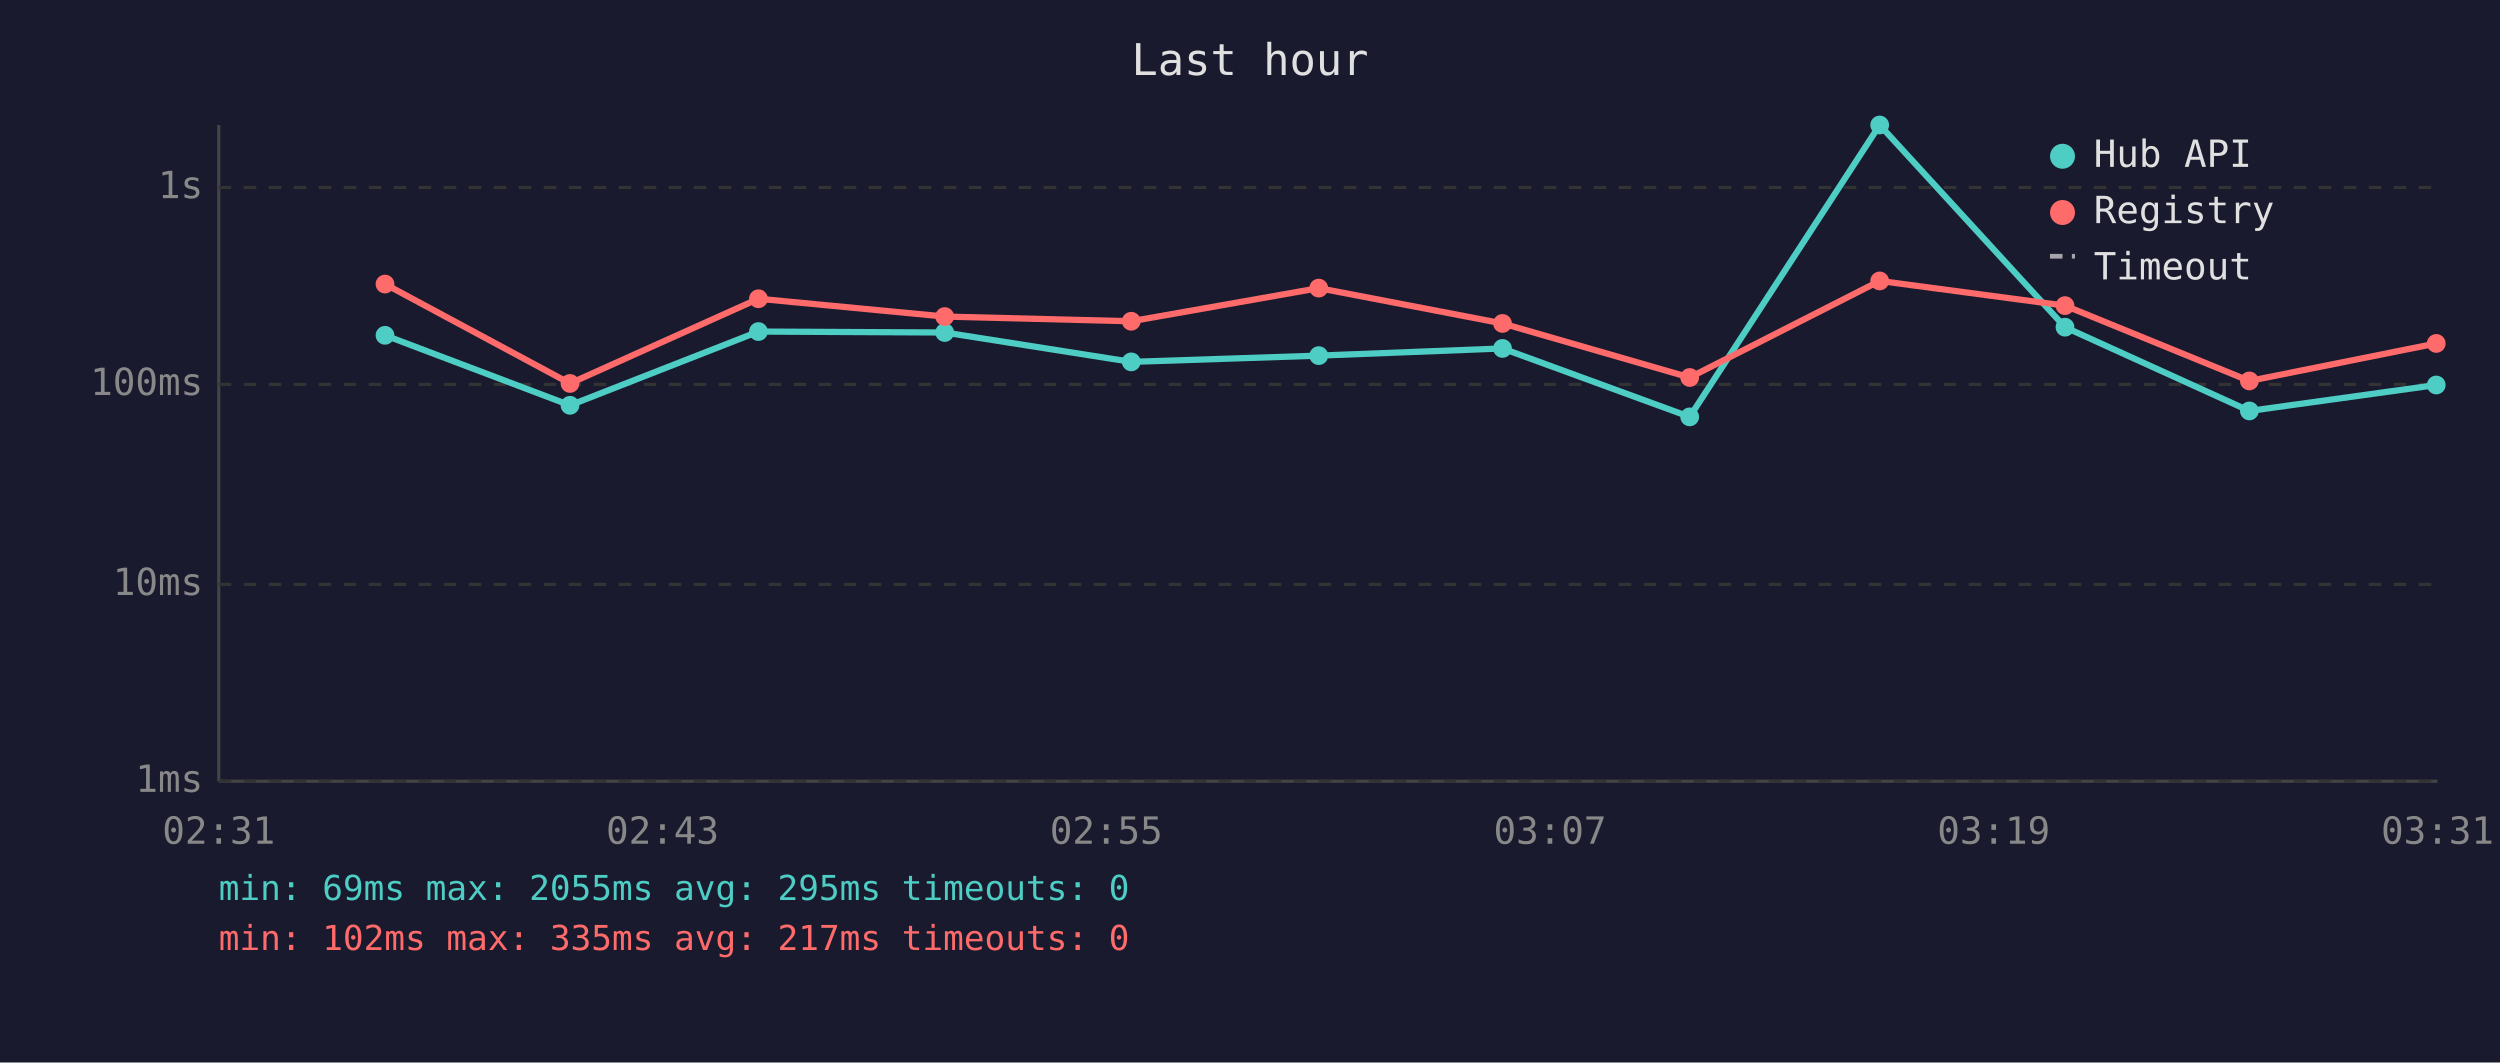
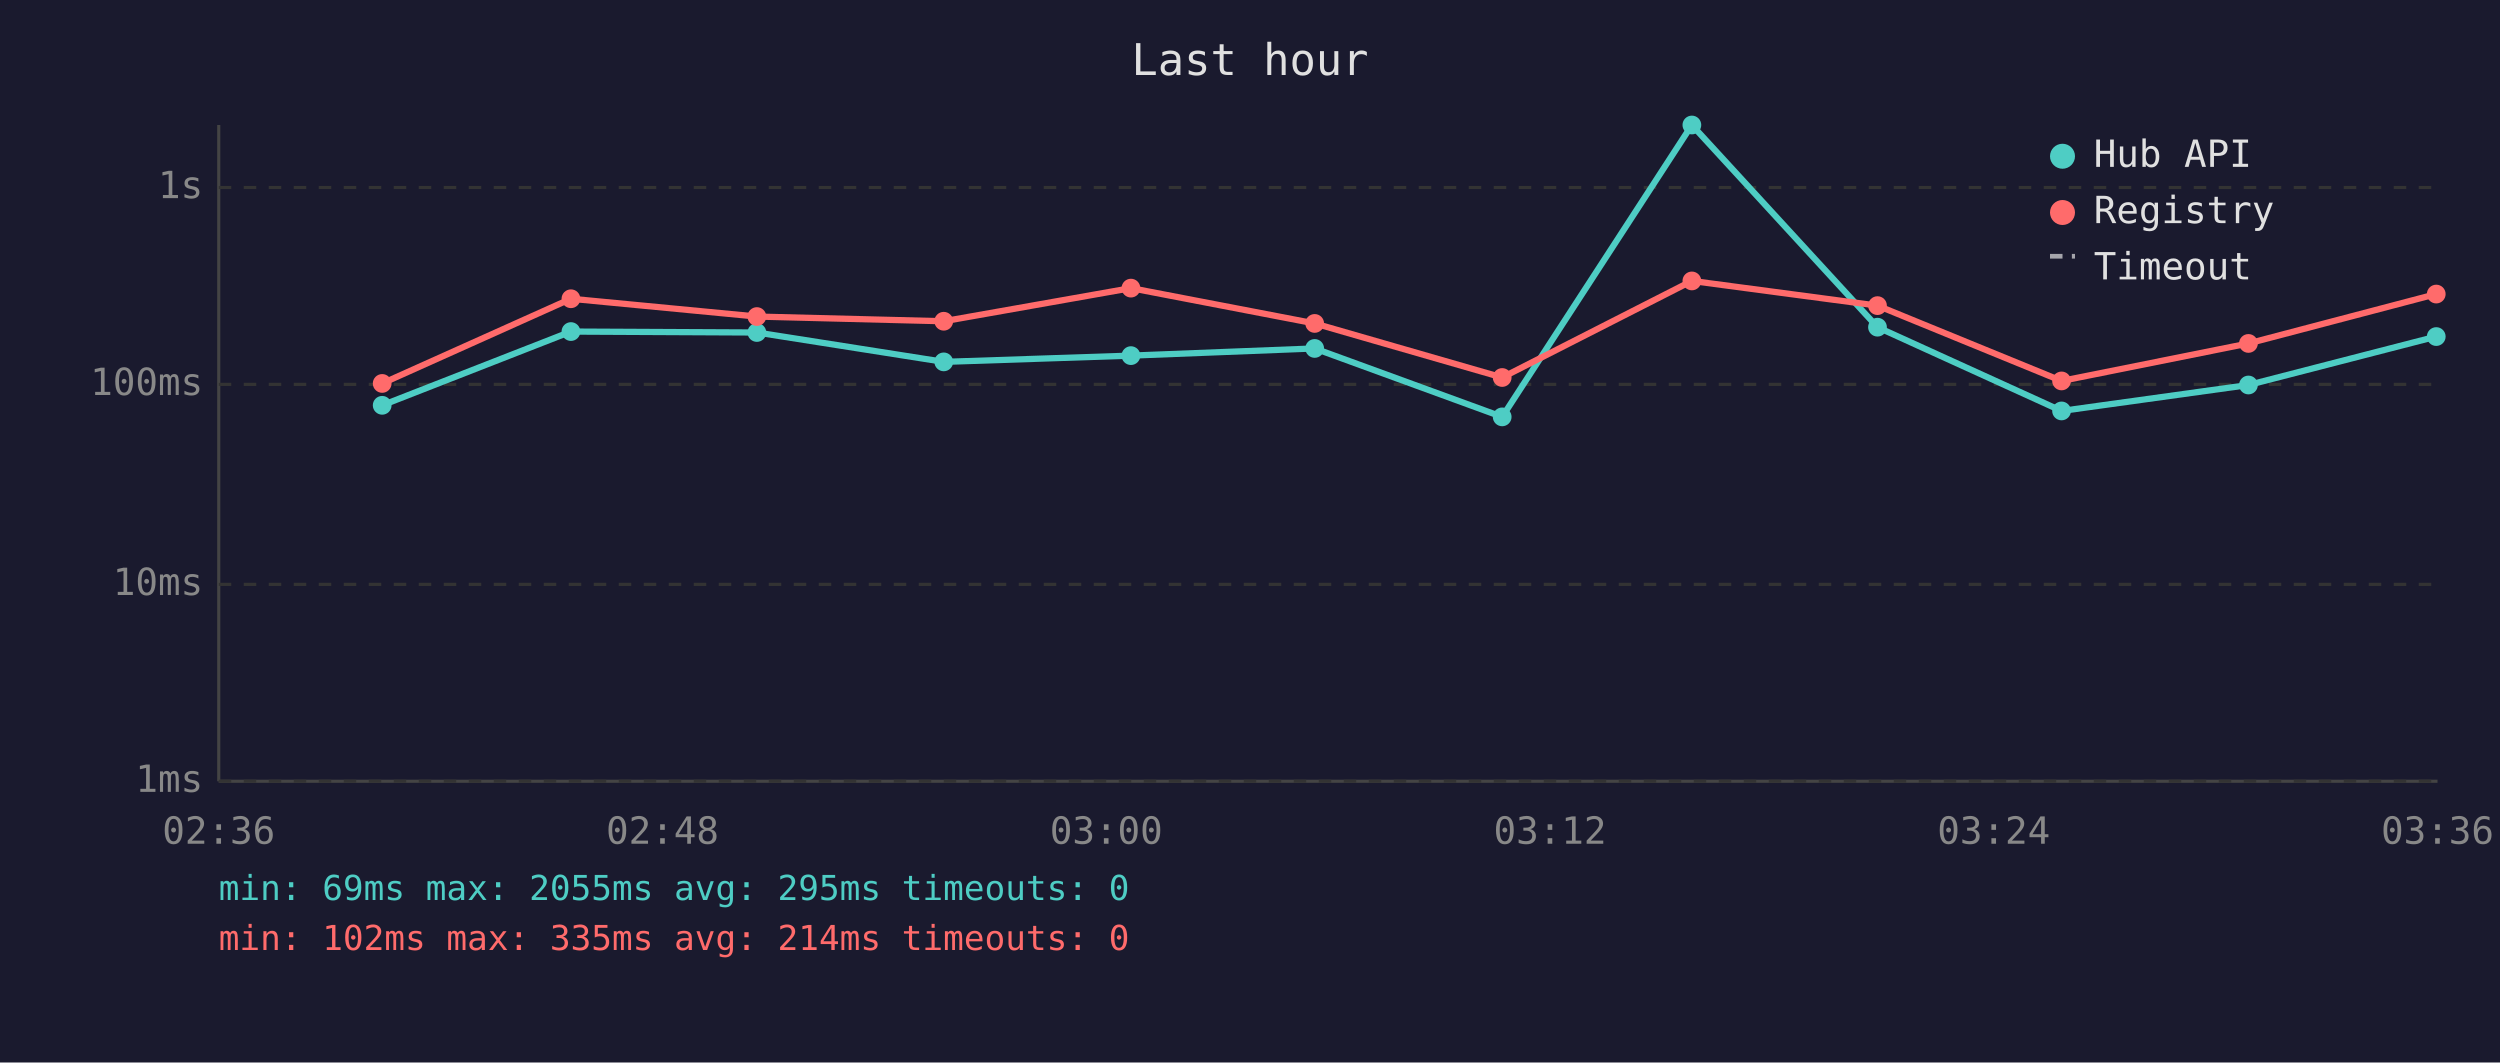
<svg xmlns="http://www.w3.org/2000/svg" viewBox="0 0 800 340" font-family="monospace" font-size="12">
  <rect width="800" height="340" fill="#1a1a2e" />
  <text x="400" y="24" fill="#e0e0e0" font-size="14" text-anchor="middle">Last hour</text>
  <line x1="70" y1="40" x2="70" y2="250" stroke="#444" stroke-width="1" />
  <line x1="70" y1="250" x2="780" y2="250" stroke="#444" stroke-width="1" />
  <line x1="70" y1="250" x2="780" y2="250" stroke="#333" stroke-width="1" stroke-dasharray="4" />
  <text x="65" y="250" fill="#888" text-anchor="end" dominant-baseline="middle">1ms</text>
  <line x1="70" y1="187" x2="780" y2="187" stroke="#333" stroke-width="1" stroke-dasharray="4" />
  <text x="65" y="187" fill="#888" text-anchor="end" dominant-baseline="middle">10ms</text>
  <line x1="70" y1="123" x2="780" y2="123" stroke="#333" stroke-width="1" stroke-dasharray="4" />
  <text x="65" y="123" fill="#888" text-anchor="end" dominant-baseline="middle">100ms</text>
  <line x1="70" y1="60" x2="780" y2="60" stroke="#333" stroke-width="1" stroke-dasharray="4" />
  <text x="65" y="60" fill="#888" text-anchor="end" dominant-baseline="middle">1s</text>
-   <text x="70" y="270" fill="#888" text-anchor="middle">02:31</text>
-   <text x="212" y="270" fill="#888" text-anchor="middle">02:43</text>
-   <text x="354" y="270" fill="#888" text-anchor="middle">02:55</text>
-   <text x="496" y="270" fill="#888" text-anchor="middle">03:07</text>
-   <text x="638" y="270" fill="#888" text-anchor="middle">03:19</text>
-   <text x="780" y="270" fill="#888" text-anchor="middle">03:31</text>
-   <polyline points="123.2,107.3 182.4,129.7 242.7,106.1 302.3,106.4 362.0,115.8 422.0,113.8 480.8,111.5 540.7,133.4 601.5,40.0 660.8,104.7 719.8,131.5 779.6,123.2" fill="none" stroke="#4ecdc4" stroke-width="2" opacity="1" />
-   <circle cx="123.2" cy="107.3" r="3" fill="#4ecdc4" />
-   <circle cx="182.4" cy="129.7" r="3" fill="#4ecdc4" />
-   <circle cx="242.7" cy="106.1" r="3" fill="#4ecdc4" />
-   <circle cx="302.3" cy="106.4" r="3" fill="#4ecdc4" />
-   <circle cx="362.0" cy="115.8" r="3" fill="#4ecdc4" />
-   <circle cx="422.0" cy="113.8" r="3" fill="#4ecdc4" />
-   <circle cx="480.8" cy="111.5" r="3" fill="#4ecdc4" />
-   <circle cx="540.7" cy="133.4" r="3" fill="#4ecdc4" />
-   <circle cx="601.5" cy="40.0" r="3" fill="#4ecdc4" />
-   <circle cx="660.8" cy="104.7" r="3" fill="#4ecdc4" />
-   <circle cx="719.8" cy="131.5" r="3" fill="#4ecdc4" />
-   <circle cx="779.6" cy="123.2" r="3" fill="#4ecdc4" />
-   <polyline points="123.2,90.9 182.4,122.7 242.7,95.6 302.3,101.3 362.0,102.8 422.0,92.2 480.8,103.5 540.7,120.8 601.5,89.9 660.8,97.8 719.8,121.9 779.6,109.9" fill="none" stroke="#ff6b6b" stroke-width="2" opacity="1" />
-   <circle cx="123.2" cy="90.9" r="3" fill="#ff6b6b" />
-   <circle cx="182.4" cy="122.7" r="3" fill="#ff6b6b" />
-   <circle cx="242.7" cy="95.6" r="3" fill="#ff6b6b" />
-   <circle cx="302.3" cy="101.3" r="3" fill="#ff6b6b" />
-   <circle cx="362.0" cy="102.8" r="3" fill="#ff6b6b" />
-   <circle cx="422.0" cy="92.2" r="3" fill="#ff6b6b" />
-   <circle cx="480.8" cy="103.5" r="3" fill="#ff6b6b" />
-   <circle cx="540.7" cy="120.8" r="3" fill="#ff6b6b" />
-   <circle cx="601.5" cy="89.9" r="3" fill="#ff6b6b" />
-   <circle cx="660.8" cy="97.8" r="3" fill="#ff6b6b" />
-   <circle cx="719.8" cy="121.9" r="3" fill="#ff6b6b" />
-   <circle cx="779.6" cy="109.9" r="3" fill="#ff6b6b" />
+   <text x="70" y="270" fill="#888" text-anchor="middle">02:36</text>
+   <text x="212" y="270" fill="#888" text-anchor="middle">02:48</text>
+   <text x="354" y="270" fill="#888" text-anchor="middle">03:00</text>
+   <text x="496" y="270" fill="#888" text-anchor="middle">03:12</text>
+   <text x="638" y="270" fill="#888" text-anchor="middle">03:24</text>
+   <text x="780" y="270" fill="#888" text-anchor="middle">03:36</text>
+   <polyline points="122.3,129.7 182.7,106.1 242.2,106.4 302.0,115.8 361.9,113.8 420.7,111.5 480.7,133.4 541.4,40.0 600.8,104.7 659.7,131.5 719.5,123.2 779.6,107.7" fill="none" stroke="#4ecdc4" stroke-width="2" opacity="1" />
+   <circle cx="122.3" cy="129.7" r="3" fill="#4ecdc4" />
+   <circle cx="182.7" cy="106.1" r="3" fill="#4ecdc4" />
+   <circle cx="242.2" cy="106.4" r="3" fill="#4ecdc4" />
+   <circle cx="302.0" cy="115.8" r="3" fill="#4ecdc4" />
+   <circle cx="361.9" cy="113.8" r="3" fill="#4ecdc4" />
+   <circle cx="420.7" cy="111.5" r="3" fill="#4ecdc4" />
+   <circle cx="480.7" cy="133.4" r="3" fill="#4ecdc4" />
+   <circle cx="541.4" cy="40.0" r="3" fill="#4ecdc4" />
+   <circle cx="600.8" cy="104.7" r="3" fill="#4ecdc4" />
+   <circle cx="659.7" cy="131.5" r="3" fill="#4ecdc4" />
+   <circle cx="719.5" cy="123.2" r="3" fill="#4ecdc4" />
+   <circle cx="779.6" cy="107.7" r="3" fill="#4ecdc4" />
+   <polyline points="122.3,122.7 182.7,95.6 242.2,101.3 302.0,102.8 361.9,92.2 420.7,103.5 480.7,120.8 541.4,89.9 600.8,97.8 659.7,121.9 719.5,109.9 779.6,94.1" fill="none" stroke="#ff6b6b" stroke-width="2" opacity="1" />
+   <circle cx="122.3" cy="122.7" r="3" fill="#ff6b6b" />
+   <circle cx="182.7" cy="95.6" r="3" fill="#ff6b6b" />
+   <circle cx="242.2" cy="101.3" r="3" fill="#ff6b6b" />
+   <circle cx="302.0" cy="102.8" r="3" fill="#ff6b6b" />
+   <circle cx="361.9" cy="92.2" r="3" fill="#ff6b6b" />
+   <circle cx="420.7" cy="103.5" r="3" fill="#ff6b6b" />
+   <circle cx="480.7" cy="120.8" r="3" fill="#ff6b6b" />
+   <circle cx="541.4" cy="89.9" r="3" fill="#ff6b6b" />
+   <circle cx="600.8" cy="97.8" r="3" fill="#ff6b6b" />
+   <circle cx="659.7" cy="121.9" r="3" fill="#ff6b6b" />
+   <circle cx="719.5" cy="109.9" r="3" fill="#ff6b6b" />
+   <circle cx="779.6" cy="94.1" r="3" fill="#ff6b6b" />
  <circle cx="660" cy="50" r="4" fill="#4ecdc4" />
  <text x="670" y="50" fill="#e0e0e0" dominant-baseline="middle">Hub API</text>
  <circle cx="660" cy="68" r="4" fill="#ff6b6b" />
  <text x="670" y="68" fill="#e0e0e0" dominant-baseline="middle">Registry</text>
  <line x1="656" y1="82" x2="664" y2="82" stroke="#e0e0e0" stroke-width="1.5" stroke-dasharray="4,3" opacity="0.7" />
  <text x="670" y="86" fill="#e0e0e0" dominant-baseline="middle">Timeout</text>
  <text x="70" y="288" fill="#4ecdc4" font-size="11">min: 69ms  max: 2055ms  avg: 295ms  timeouts: 0</text>
-   <text x="70" y="304" fill="#ff6b6b" font-size="11">min: 102ms  max: 335ms  avg: 217ms  timeouts: 0</text>
+   <text x="70" y="304" fill="#ff6b6b" font-size="11">min: 102ms  max: 335ms  avg: 214ms  timeouts: 0</text>
</svg>
